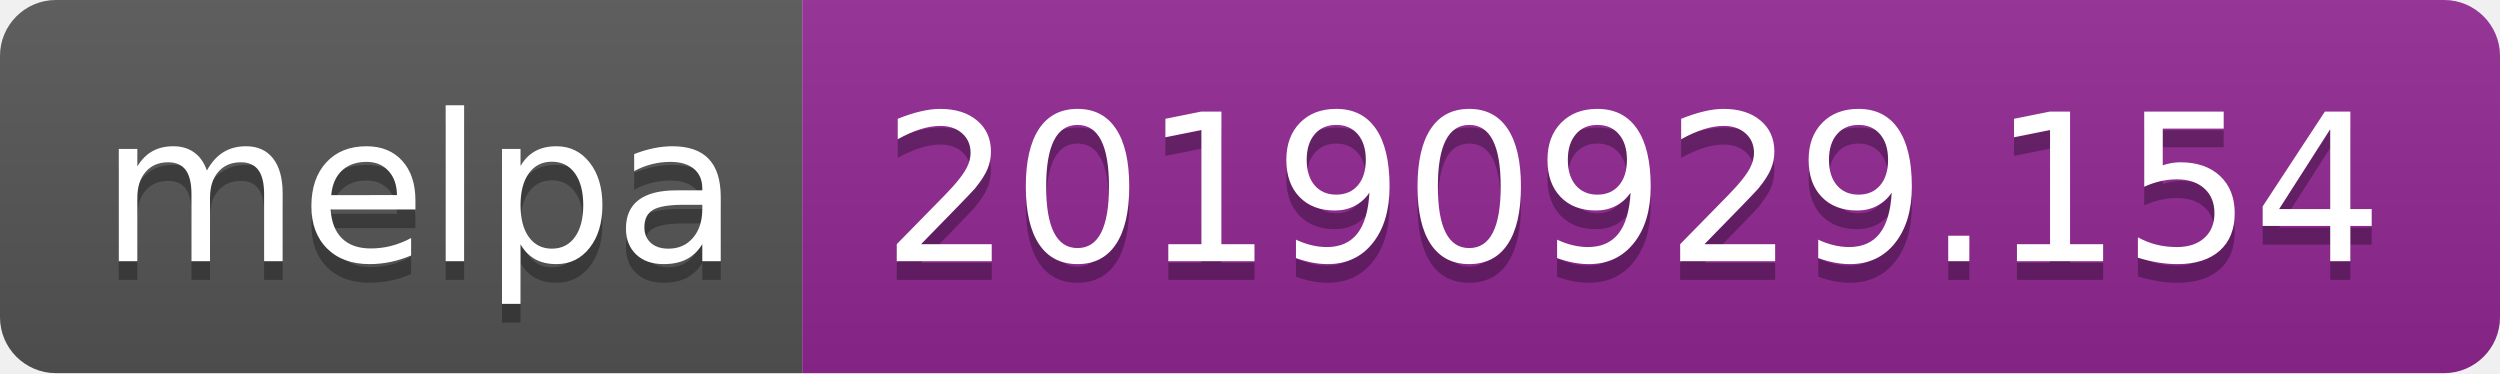
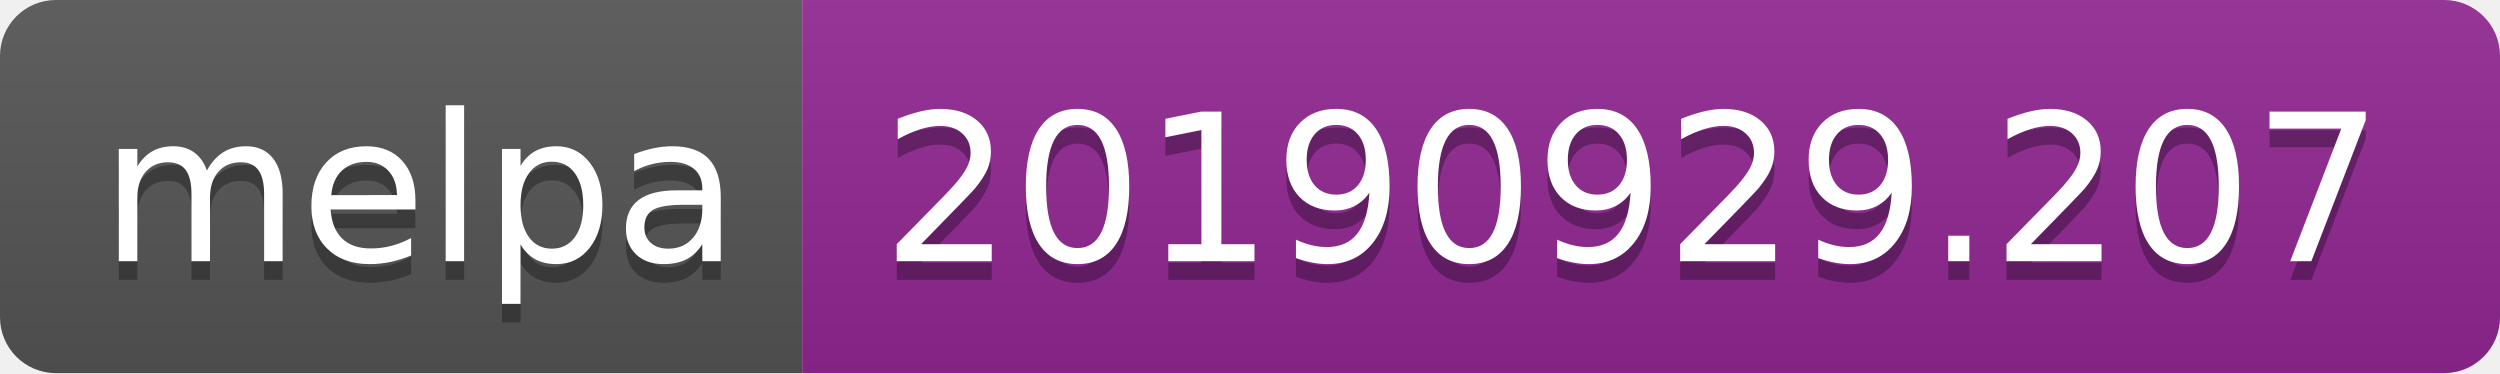
<svg xmlns="http://www.w3.org/2000/svg" width="134" height="20">
  <linearGradient id="b" x2="0" y2="100%">
    <stop offset="0" stop-color="#bbb" stop-opacity=".1" />
    <stop offset="1" stop-opacity=".1" />
  </linearGradient>
  <clipPath id="a">
    <rect width="134" height="20" rx="3" fill="#fff" />
  </clipPath>
  <g clip-path="url(#a)">
    <path fill="#555" d="M0 0h43v20H0z" />
    <path fill="#922793" d="M43 0h91v20H43z" />
    <path fill="url(#b)" d="M0 0h134v20H0z" />
  </g>
  <g fill="#fff" text-anchor="middle" font-family="DejaVu Sans,Verdana,Geneva,sans-serif" font-size="110">
    <text x="225" y="150" fill="#010101" fill-opacity=".3" transform="scale(.1)" textLength="330">melpa</text>
    <text x="225" y="140" transform="scale(.1)" textLength="330">melpa</text>
-     <text x="875" y="150" fill="#010101" fill-opacity=".3" transform="scale(.1)" textLength="810">20190929.154</text>
-     <text x="875" y="140" transform="scale(.1)" textLength="810">20190929.154</text>
+     <text x="875" y="150" fill="#010101" fill-opacity=".3" transform="scale(.1)" textLength="810">20190929.207</text>
+     <text x="875" y="140" transform="scale(.1)" textLength="810">20190929.207</text>
  </g>
</svg>
